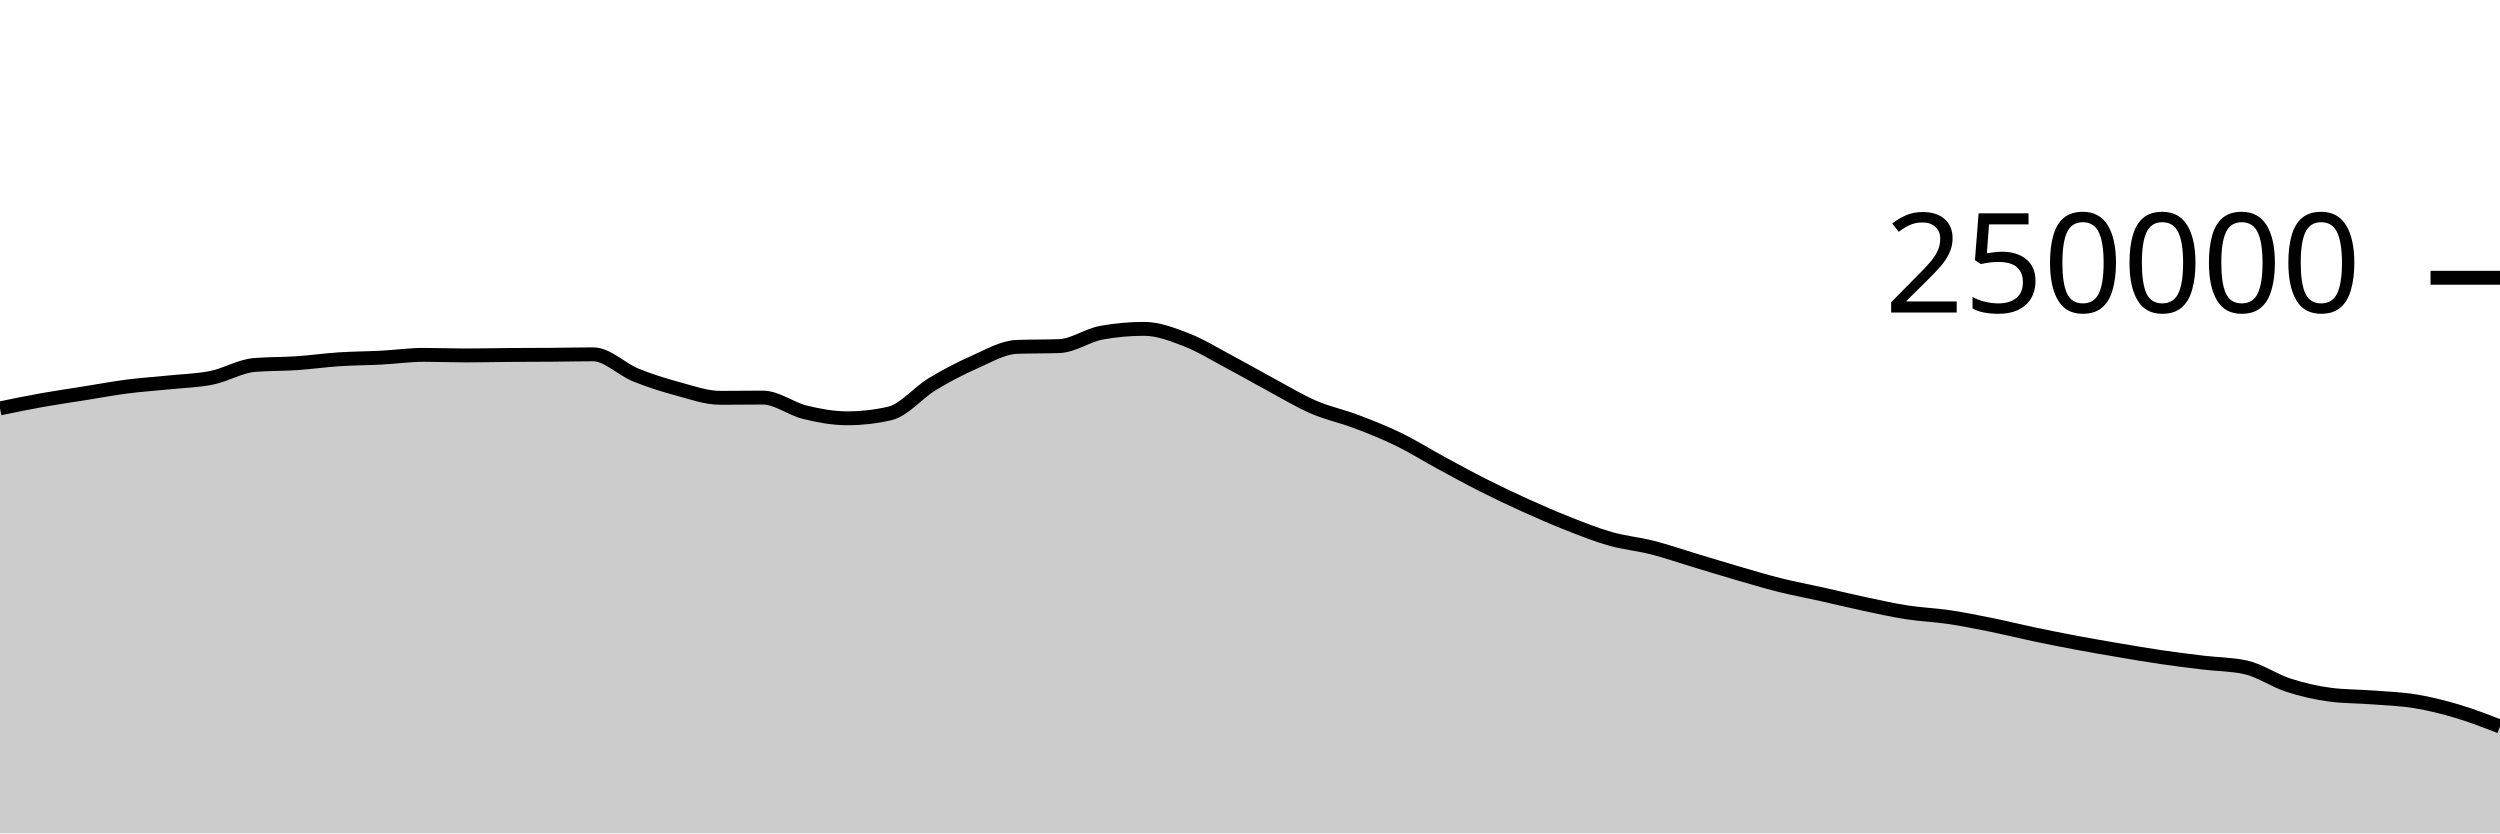
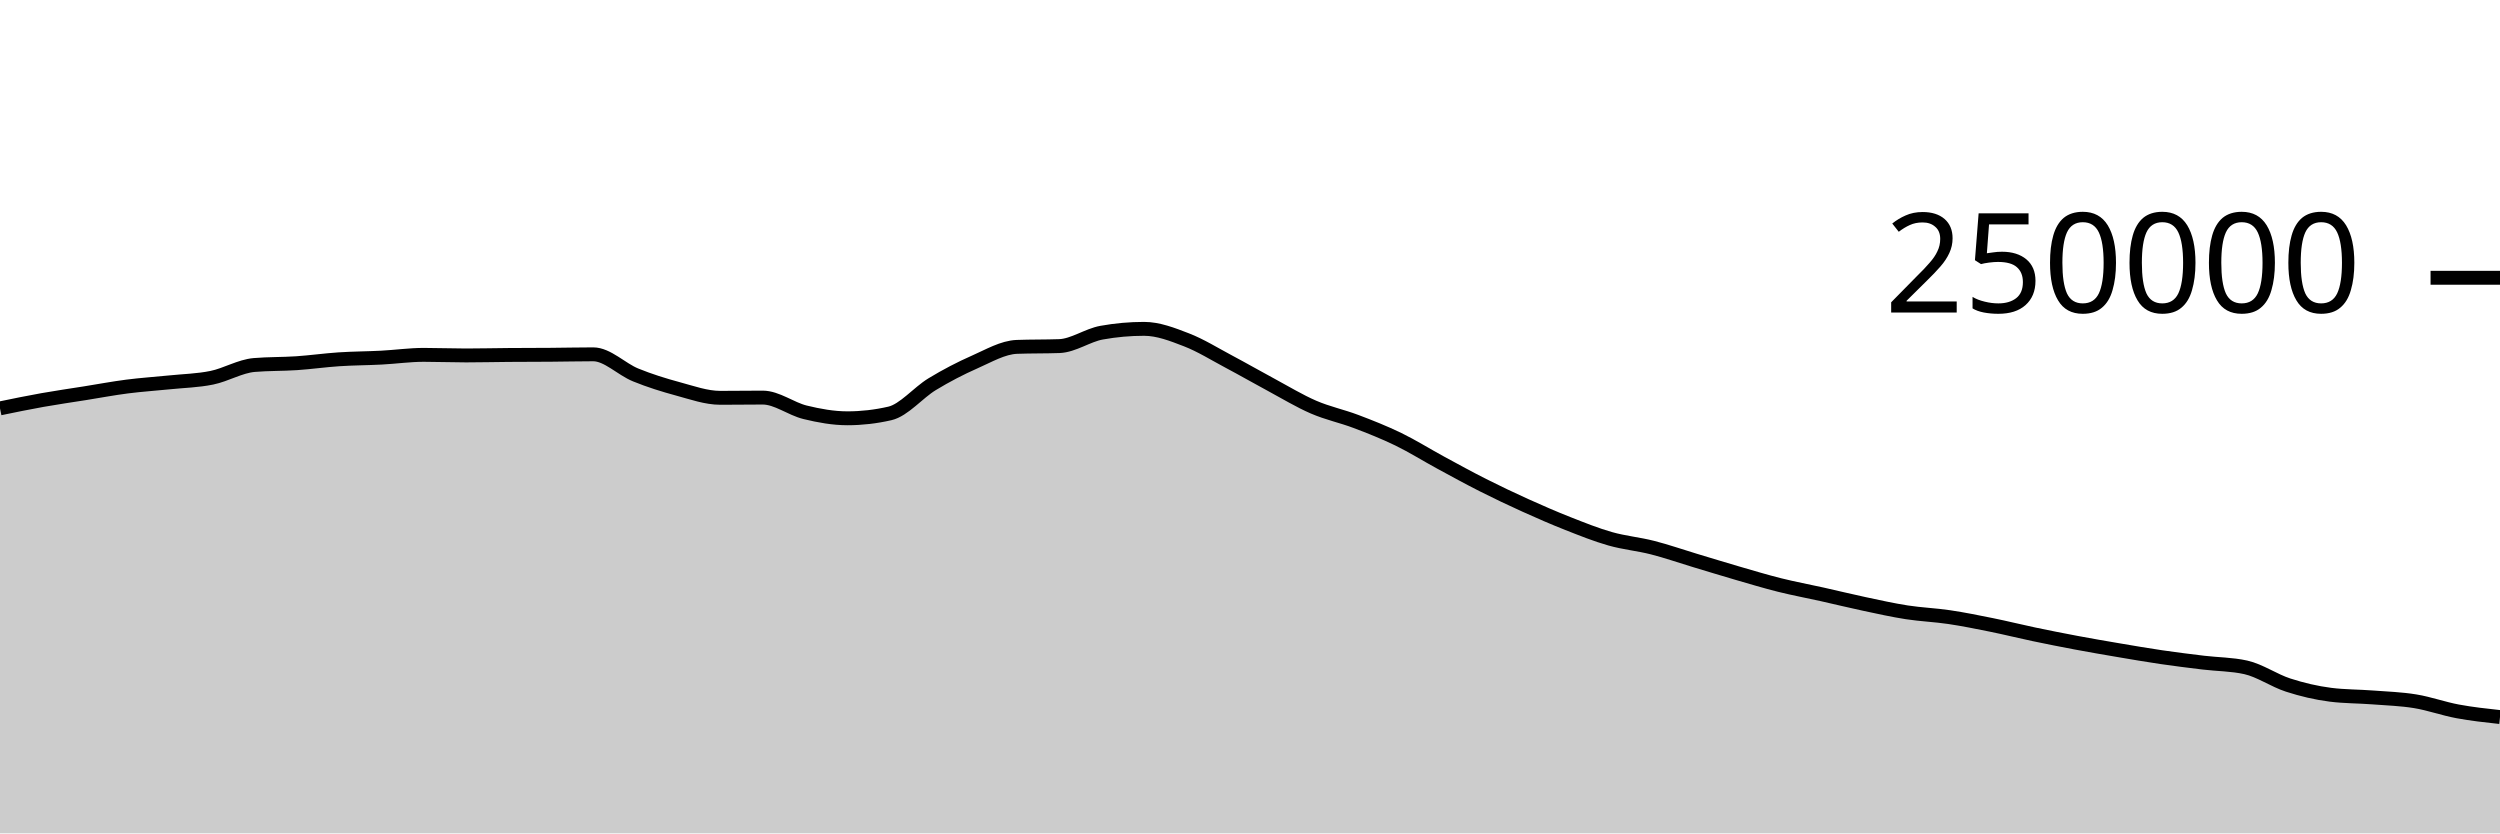
<svg xmlns="http://www.w3.org/2000/svg" viewBox="0 0 180 60">
  <g transform="translate(0,20)">
-     <path class="area" fill="rgba(0, 0, 0, 0.2)" d="M0,9.404C1.017,9.194,2.034,8.984,3.051,8.803C4.068,8.621,5.085,8.477,6.102,8.315C7.119,8.153,8.136,7.961,9.153,7.83C10.169,7.699,11.186,7.635,12.203,7.53C13.22,7.425,14.237,7.406,15.254,7.197C16.271,6.989,17.288,6.366,18.305,6.28C19.322,6.194,20.339,6.219,21.356,6.151C22.373,6.082,23.39,5.936,24.407,5.869C25.424,5.802,26.441,5.802,27.458,5.749C28.475,5.696,29.492,5.55,30.508,5.55C31.525,5.55,32.542,5.592,33.559,5.592C34.576,5.592,35.593,5.565,36.61,5.558C37.627,5.55,38.644,5.552,39.661,5.544C40.678,5.537,41.695,5.511,42.712,5.511C43.729,5.511,44.746,6.581,45.763,6.995C46.78,7.41,47.797,7.725,48.814,8C49.831,8.275,50.847,8.643,51.864,8.643C52.881,8.643,53.898,8.626,54.915,8.626C55.932,8.626,56.949,9.437,57.966,9.685C58.983,9.934,60,10.117,61.017,10.117C62.034,10.117,63.051,10.001,64.068,9.767C65.085,9.533,66.102,8.276,67.119,7.66C68.136,7.043,69.153,6.515,70.169,6.067C71.186,5.62,72.203,5.012,73.22,4.975C74.237,4.937,75.254,4.956,76.271,4.919C77.288,4.881,78.305,4.133,79.322,3.951C80.339,3.768,81.356,3.677,82.373,3.677C83.39,3.677,84.407,4.074,85.424,4.467C86.441,4.86,87.458,5.496,88.475,6.036C89.492,6.575,90.508,7.161,91.525,7.707C92.542,8.253,93.559,8.874,94.576,9.313C95.593,9.753,96.61,9.96,97.627,10.345C98.644,10.73,99.661,11.131,100.678,11.625C101.695,12.119,102.712,12.758,103.729,13.309C104.746,13.861,105.763,14.42,106.78,14.933C107.797,15.447,108.814,15.929,109.831,16.389C110.847,16.849,111.864,17.292,112.881,17.693C113.898,18.093,114.915,18.503,115.932,18.792C116.949,19.081,117.966,19.169,118.983,19.429C120,19.689,121.017,20.045,122.034,20.351C123.051,20.657,124.068,20.97,125.085,21.266C126.102,21.561,127.119,21.869,128.136,22.123C129.153,22.377,130.169,22.564,131.186,22.791C132.203,23.018,133.22,23.269,134.237,23.485C135.254,23.701,136.271,23.929,137.288,24.087C138.305,24.244,139.322,24.281,140.339,24.432C141.356,24.584,142.373,24.789,143.39,24.995C144.407,25.201,145.424,25.456,146.441,25.67C147.458,25.883,148.475,26.086,149.492,26.276C150.508,26.467,151.525,26.642,152.542,26.814C153.559,26.987,154.576,27.162,155.593,27.312C156.61,27.461,157.627,27.587,158.644,27.71C159.661,27.833,160.678,27.824,161.695,28.05C162.712,28.277,163.729,28.997,164.746,29.326C165.763,29.655,166.78,29.893,167.797,30.022C168.814,30.151,169.831,30.137,170.847,30.216C171.864,30.294,172.881,30.325,173.898,30.492C174.915,30.659,175.932,30.915,176.949,31.218C177.966,31.521,178.983,31.915,180,32.309L180,40C178.983,40,177.966,40,176.949,40C175.932,40,174.915,40,173.898,40C172.881,40,171.864,40,170.847,40C169.831,40,168.814,40,167.797,40C166.78,40,165.763,40,164.746,40C163.729,40,162.712,40,161.695,40C160.678,40,159.661,40,158.644,40C157.627,40,156.61,40,155.593,40C154.576,40,153.559,40,152.542,40C151.525,40,150.508,40,149.492,40C148.475,40,147.458,40,146.441,40C145.424,40,144.407,40,143.39,40C142.373,40,141.356,40,140.339,40C139.322,40,138.305,40,137.288,40C136.271,40,135.254,40,134.237,40C133.22,40,132.203,40,131.186,40C130.169,40,129.153,40,128.136,40C127.119,40,126.102,40,125.085,40C124.068,40,123.051,40,122.034,40C121.017,40,120,40,118.983,40C117.966,40,116.949,40,115.932,40C114.915,40,113.898,40,112.881,40C111.864,40,110.847,40,109.831,40C108.814,40,107.797,40,106.78,40C105.763,40,104.746,40,103.729,40C102.712,40,101.695,40,100.678,40C99.661,40,98.644,40,97.627,40C96.61,40,95.593,40,94.576,40C93.559,40,92.542,40,91.525,40C90.508,40,89.492,40,88.475,40C87.458,40,86.441,40,85.424,40C84.407,40,83.39,40,82.373,40C81.356,40,80.339,40,79.322,40C78.305,40,77.288,40,76.271,40C75.254,40,74.237,40,73.22,40C72.203,40,71.186,40,70.169,40C69.153,40,68.136,40,67.119,40C66.102,40,65.085,40,64.068,40C63.051,40,62.034,40,61.017,40C60,40,58.983,40,57.966,40C56.949,40,55.932,40,54.915,40C53.898,40,52.881,40,51.864,40C50.847,40,49.831,40,48.814,40C47.797,40,46.78,40,45.763,40C44.746,40,43.729,40,42.712,40C41.695,40,40.678,40,39.661,40C38.644,40,37.627,40,36.61,40C35.593,40,34.576,40,33.559,40C32.542,40,31.525,40,30.508,40C29.492,40,28.475,40,27.458,40C26.441,40,25.424,40,24.407,40C23.39,40,22.373,40,21.356,40C20.339,40,19.322,40,18.305,40C17.288,40,16.271,40,15.254,40C14.237,40,13.22,40,12.203,40C11.186,40,10.169,40,9.153,40C8.136,40,7.119,40,6.102,40C5.085,40,4.068,40,3.051,40C2.034,40,1.017,40,0,40Z" />
-     <path class="line" stroke="black" fill="none" d="M0,9.404C1.017,9.194,2.034,8.984,3.051,8.803C4.068,8.621,5.085,8.477,6.102,8.315C7.119,8.153,8.136,7.961,9.153,7.83C10.169,7.699,11.186,7.635,12.203,7.53C13.22,7.425,14.237,7.406,15.254,7.197C16.271,6.989,17.288,6.366,18.305,6.28C19.322,6.194,20.339,6.219,21.356,6.151C22.373,6.082,23.39,5.936,24.407,5.869C25.424,5.802,26.441,5.802,27.458,5.749C28.475,5.696,29.492,5.55,30.508,5.55C31.525,5.55,32.542,5.592,33.559,5.592C34.576,5.592,35.593,5.565,36.61,5.558C37.627,5.55,38.644,5.552,39.661,5.544C40.678,5.537,41.695,5.511,42.712,5.511C43.729,5.511,44.746,6.581,45.763,6.995C46.78,7.41,47.797,7.725,48.814,8C49.831,8.275,50.847,8.643,51.864,8.643C52.881,8.643,53.898,8.626,54.915,8.626C55.932,8.626,56.949,9.437,57.966,9.685C58.983,9.934,60,10.117,61.017,10.117C62.034,10.117,63.051,10.001,64.068,9.767C65.085,9.533,66.102,8.276,67.119,7.66C68.136,7.043,69.153,6.515,70.169,6.067C71.186,5.62,72.203,5.012,73.22,4.975C74.237,4.937,75.254,4.956,76.271,4.919C77.288,4.881,78.305,4.133,79.322,3.951C80.339,3.768,81.356,3.677,82.373,3.677C83.39,3.677,84.407,4.074,85.424,4.467C86.441,4.86,87.458,5.496,88.475,6.036C89.492,6.575,90.508,7.161,91.525,7.707C92.542,8.253,93.559,8.874,94.576,9.313C95.593,9.753,96.61,9.96,97.627,10.345C98.644,10.73,99.661,11.131,100.678,11.625C101.695,12.119,102.712,12.758,103.729,13.309C104.746,13.861,105.763,14.42,106.78,14.933C107.797,15.447,108.814,15.929,109.831,16.389C110.847,16.849,111.864,17.292,112.881,17.693C113.898,18.093,114.915,18.503,115.932,18.792C116.949,19.081,117.966,19.169,118.983,19.429C120,19.689,121.017,20.045,122.034,20.351C123.051,20.657,124.068,20.97,125.085,21.266C126.102,21.561,127.119,21.869,128.136,22.123C129.153,22.377,130.169,22.564,131.186,22.791C132.203,23.018,133.22,23.269,134.237,23.485C135.254,23.701,136.271,23.929,137.288,24.087C138.305,24.244,139.322,24.281,140.339,24.432C141.356,24.584,142.373,24.789,143.39,24.995C144.407,25.201,145.424,25.456,146.441,25.67C147.458,25.883,148.475,26.086,149.492,26.276C150.508,26.467,151.525,26.642,152.542,26.814C153.559,26.987,154.576,27.162,155.593,27.312C156.61,27.461,157.627,27.587,158.644,27.71C159.661,27.833,160.678,27.824,161.695,28.05C162.712,28.277,163.729,28.997,164.746,29.326C165.763,29.655,166.78,29.893,167.797,30.022C168.814,30.151,169.831,30.137,170.847,30.216C171.864,30.294,172.881,30.325,173.898,30.492C174.915,30.659,175.932,30.915,176.949,31.218C177.966,31.521,178.983,31.915,180,32.309" />
+     <path class="area" fill="rgba(0, 0, 0, 0.2)" d="M0,9.404C1.017,9.194,2.034,8.984,3.051,8.803C4.068,8.621,5.085,8.477,6.102,8.315C7.119,8.153,8.136,7.961,9.153,7.83C10.169,7.699,11.186,7.635,12.203,7.53C13.22,7.425,14.237,7.406,15.254,7.197C16.271,6.989,17.288,6.366,18.305,6.28C19.322,6.194,20.339,6.219,21.356,6.151C22.373,6.082,23.39,5.936,24.407,5.869C25.424,5.802,26.441,5.802,27.458,5.749C28.475,5.696,29.492,5.55,30.508,5.55C31.525,5.55,32.542,5.592,33.559,5.592C34.576,5.592,35.593,5.565,36.61,5.558C37.627,5.55,38.644,5.552,39.661,5.544C40.678,5.537,41.695,5.511,42.712,5.511C43.729,5.511,44.746,6.581,45.763,6.995C46.78,7.41,47.797,7.725,48.814,8C49.831,8.275,50.847,8.643,51.864,8.643C52.881,8.643,53.898,8.626,54.915,8.626C55.932,8.626,56.949,9.437,57.966,9.685C58.983,9.934,60,10.117,61.017,10.117C62.034,10.117,63.051,10.001,64.068,9.767C65.085,9.533,66.102,8.276,67.119,7.66C68.136,7.043,69.153,6.515,70.169,6.067C71.186,5.62,72.203,5.012,73.22,4.975C74.237,4.937,75.254,4.956,76.271,4.919C77.288,4.881,78.305,4.133,79.322,3.951C80.339,3.768,81.356,3.677,82.373,3.677C83.39,3.677,84.407,4.074,85.424,4.467C86.441,4.86,87.458,5.496,88.475,6.036C89.492,6.575,90.508,7.161,91.525,7.707C92.542,8.253,93.559,8.874,94.576,9.313C95.593,9.753,96.61,9.96,97.627,10.345C98.644,10.73,99.661,11.131,100.678,11.625C101.695,12.119,102.712,12.758,103.729,13.309C104.746,13.861,105.763,14.42,106.78,14.933C107.797,15.447,108.814,15.929,109.831,16.389C110.847,16.849,111.864,17.292,112.881,17.693C113.898,18.093,114.915,18.503,115.932,18.792C116.949,19.081,117.966,19.169,118.983,19.429C120,19.689,121.017,20.045,122.034,20.351C123.051,20.657,124.068,20.97,125.085,21.266C126.102,21.561,127.119,21.869,128.136,22.123C129.153,22.377,130.169,22.564,131.186,22.791C132.203,23.018,133.22,23.269,134.237,23.485C135.254,23.701,136.271,23.929,137.288,24.087C138.305,24.244,139.322,24.281,140.339,24.432C141.356,24.584,142.373,24.789,143.39,24.995C144.407,25.201,145.424,25.456,146.441,25.67C147.458,25.883,148.475,26.086,149.492,26.276C150.508,26.467,151.525,26.642,152.542,26.814C153.559,26.987,154.576,27.162,155.593,27.312C156.61,27.461,157.627,27.587,158.644,27.71C159.661,27.833,160.678,27.824,161.695,28.05C162.712,28.277,163.729,28.997,164.746,29.326C165.763,29.655,166.78,29.893,167.797,30.022C168.814,30.151,169.831,30.137,170.847,30.216C171.864,30.294,172.881,30.325,173.898,30.492C174.915,30.659,175.932,31.029,176.949,31.218C177.966,31.407,178.983,31.517,180,31.628L180,40C178.983,40,177.966,40,176.949,40C175.932,40,174.915,40,173.898,40C172.881,40,171.864,40,170.847,40C169.831,40,168.814,40,167.797,40C166.78,40,165.763,40,164.746,40C163.729,40,162.712,40,161.695,40C160.678,40,159.661,40,158.644,40C157.627,40,156.61,40,155.593,40C154.576,40,153.559,40,152.542,40C151.525,40,150.508,40,149.492,40C148.475,40,147.458,40,146.441,40C145.424,40,144.407,40,143.39,40C142.373,40,141.356,40,140.339,40C139.322,40,138.305,40,137.288,40C136.271,40,135.254,40,134.237,40C133.22,40,132.203,40,131.186,40C130.169,40,129.153,40,128.136,40C127.119,40,126.102,40,125.085,40C124.068,40,123.051,40,122.034,40C121.017,40,120,40,118.983,40C117.966,40,116.949,40,115.932,40C114.915,40,113.898,40,112.881,40C111.864,40,110.847,40,109.831,40C108.814,40,107.797,40,106.78,40C105.763,40,104.746,40,103.729,40C102.712,40,101.695,40,100.678,40C99.661,40,98.644,40,97.627,40C96.61,40,95.593,40,94.576,40C93.559,40,92.542,40,91.525,40C90.508,40,89.492,40,88.475,40C87.458,40,86.441,40,85.424,40C84.407,40,83.39,40,82.373,40C81.356,40,80.339,40,79.322,40C78.305,40,77.288,40,76.271,40C75.254,40,74.237,40,73.22,40C72.203,40,71.186,40,70.169,40C69.153,40,68.136,40,67.119,40C66.102,40,65.085,40,64.068,40C63.051,40,62.034,40,61.017,40C60,40,58.983,40,57.966,40C56.949,40,55.932,40,54.915,40C53.898,40,52.881,40,51.864,40C50.847,40,49.831,40,48.814,40C47.797,40,46.78,40,45.763,40C44.746,40,43.729,40,42.712,40C41.695,40,40.678,40,39.661,40C38.644,40,37.627,40,36.61,40C35.593,40,34.576,40,33.559,40C32.542,40,31.525,40,30.508,40C29.492,40,28.475,40,27.458,40C26.441,40,25.424,40,24.407,40C23.39,40,22.373,40,21.356,40C20.339,40,19.322,40,18.305,40C17.288,40,16.271,40,15.254,40C14.237,40,13.22,40,12.203,40C11.186,40,10.169,40,9.153,40C8.136,40,7.119,40,6.102,40C5.085,40,4.068,40,3.051,40C2.034,40,1.017,40,0,40Z" />
+     <path class="line" stroke="black" fill="none" d="M0,9.404C1.017,9.194,2.034,8.984,3.051,8.803C4.068,8.621,5.085,8.477,6.102,8.315C7.119,8.153,8.136,7.961,9.153,7.83C10.169,7.699,11.186,7.635,12.203,7.53C13.22,7.425,14.237,7.406,15.254,7.197C16.271,6.989,17.288,6.366,18.305,6.28C19.322,6.194,20.339,6.219,21.356,6.151C22.373,6.082,23.39,5.936,24.407,5.869C25.424,5.802,26.441,5.802,27.458,5.749C28.475,5.696,29.492,5.55,30.508,5.55C31.525,5.55,32.542,5.592,33.559,5.592C34.576,5.592,35.593,5.565,36.61,5.558C37.627,5.55,38.644,5.552,39.661,5.544C40.678,5.537,41.695,5.511,42.712,5.511C43.729,5.511,44.746,6.581,45.763,6.995C46.78,7.41,47.797,7.725,48.814,8C49.831,8.275,50.847,8.643,51.864,8.643C52.881,8.643,53.898,8.626,54.915,8.626C55.932,8.626,56.949,9.437,57.966,9.685C58.983,9.934,60,10.117,61.017,10.117C62.034,10.117,63.051,10.001,64.068,9.767C65.085,9.533,66.102,8.276,67.119,7.66C68.136,7.043,69.153,6.515,70.169,6.067C71.186,5.62,72.203,5.012,73.22,4.975C74.237,4.937,75.254,4.956,76.271,4.919C77.288,4.881,78.305,4.133,79.322,3.951C80.339,3.768,81.356,3.677,82.373,3.677C83.39,3.677,84.407,4.074,85.424,4.467C86.441,4.86,87.458,5.496,88.475,6.036C89.492,6.575,90.508,7.161,91.525,7.707C92.542,8.253,93.559,8.874,94.576,9.313C95.593,9.753,96.61,9.96,97.627,10.345C98.644,10.73,99.661,11.131,100.678,11.625C101.695,12.119,102.712,12.758,103.729,13.309C104.746,13.861,105.763,14.42,106.78,14.933C107.797,15.447,108.814,15.929,109.831,16.389C110.847,16.849,111.864,17.292,112.881,17.693C113.898,18.093,114.915,18.503,115.932,18.792C116.949,19.081,117.966,19.169,118.983,19.429C120,19.689,121.017,20.045,122.034,20.351C123.051,20.657,124.068,20.97,125.085,21.266C126.102,21.561,127.119,21.869,128.136,22.123C129.153,22.377,130.169,22.564,131.186,22.791C132.203,23.018,133.22,23.269,134.237,23.485C135.254,23.701,136.271,23.929,137.288,24.087C138.305,24.244,139.322,24.281,140.339,24.432C141.356,24.584,142.373,24.789,143.39,24.995C144.407,25.201,145.424,25.456,146.441,25.67C147.458,25.883,148.475,26.086,149.492,26.276C150.508,26.467,151.525,26.642,152.542,26.814C153.559,26.987,154.576,27.162,155.593,27.312C156.61,27.461,157.627,27.587,158.644,27.71C159.661,27.833,160.678,27.824,161.695,28.05C162.712,28.277,163.729,28.997,164.746,29.326C165.763,29.655,166.78,29.893,167.797,30.022C168.814,30.151,169.831,30.137,170.847,30.216C171.864,30.294,172.881,30.325,173.898,30.492C174.915,30.659,175.932,31.029,176.949,31.218C177.966,31.407,178.983,31.517,180,31.628" />
    <path class="axis-ceiling" stroke-width="1" stroke="black" fill="none" d="M175,0L180,0" />
    <text class="axis-ceiling-label" font-family="sans-serif" text-anchor="end" font-size="10px" x="170" y="2.5">250000</text>
  </g>
</svg>
